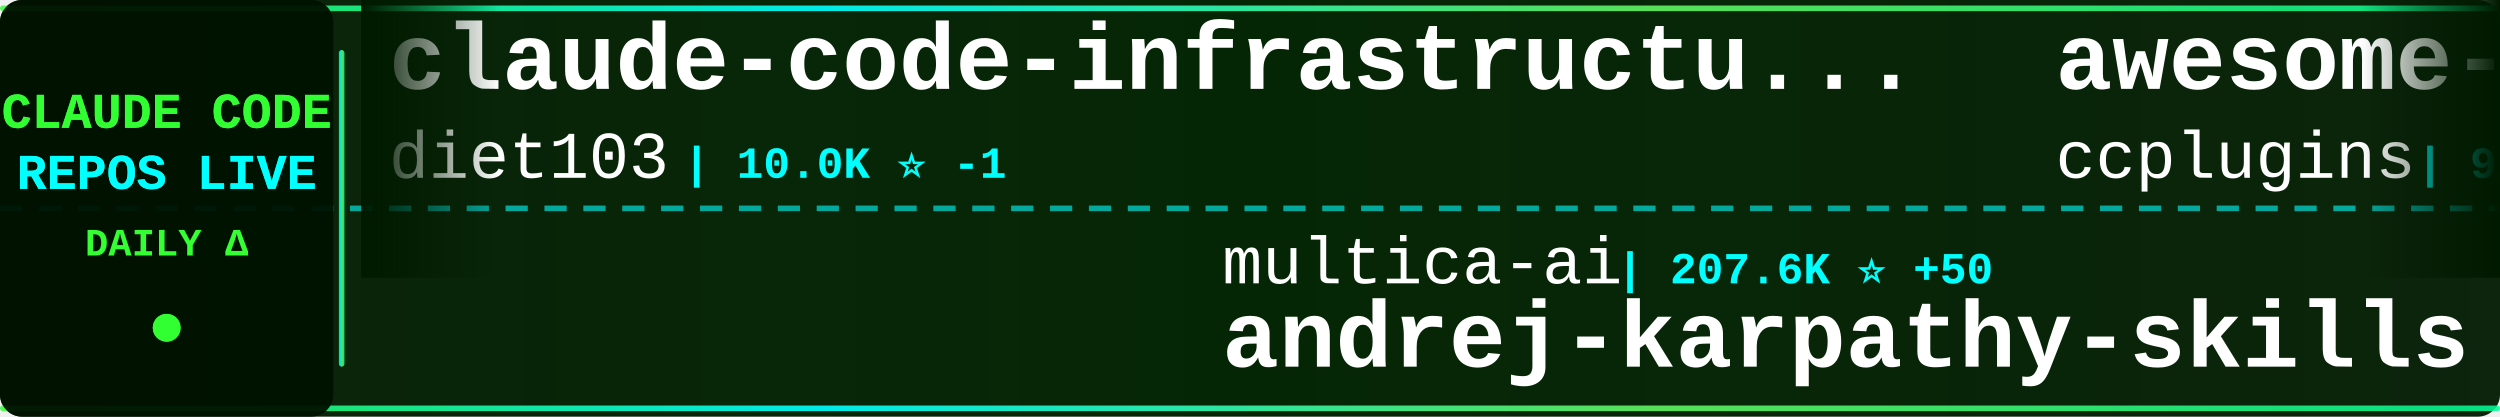
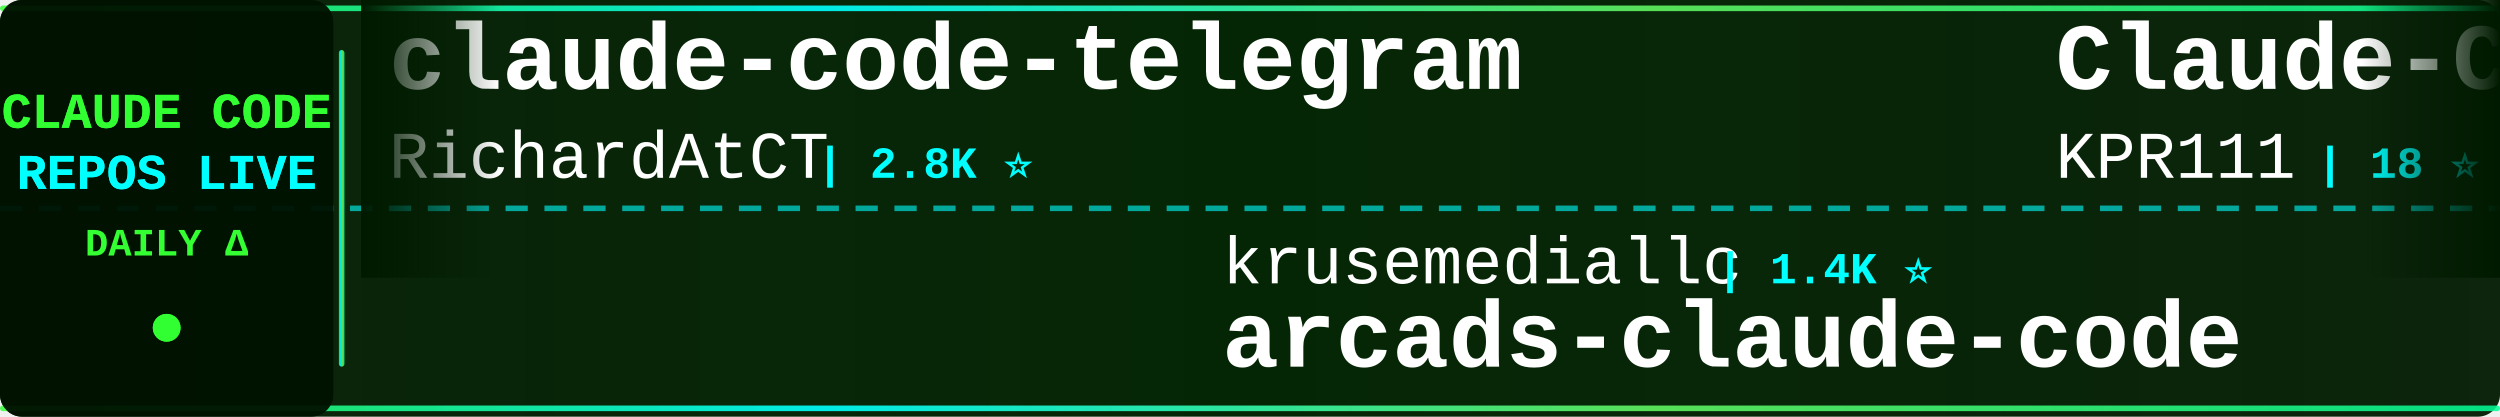
<svg xmlns="http://www.w3.org/2000/svg" width="900" height="150">
  <defs>
    <linearGradient id="tickerBg" x1="0%" y1="0%" x2="100%" y2="0%">
      <stop offset="0%" style="stop-color:#001a00;stop-opacity:0.95" />
      <stop offset="50%" style="stop-color:#002200;stop-opacity:0.98" />
      <stop offset="100%" style="stop-color:#001a00;stop-opacity:0.95" />
    </linearGradient>
    <linearGradient id="borderGrad" x1="0%" y1="0%" x2="100%" y2="0%">
      <stop offset="0%" style="stop-color:#33ff33;stop-opacity:0.85">
        <animate attributeName="stop-opacity" values="0.85;1;0.85" dur="2s" repeatCount="indefinite" />
      </stop>
      <stop offset="33%" style="stop-color:#00ffff;stop-opacity:0.9">
        <animate attributeName="stop-opacity" values="0.9;1;0.9" dur="2.2s" repeatCount="indefinite" />
      </stop>
      <stop offset="66%" style="stop-color:#66ff66;stop-opacity:0.85">
        <animate attributeName="stop-opacity" values="0.85;1;0.85" dur="1.8s" repeatCount="indefinite" />
      </stop>
      <stop offset="100%" style="stop-color:#00ff99;stop-opacity:0.85">
        <animate attributeName="stop-opacity" values="0.85;1;0.85" dur="2s" repeatCount="indefinite" />
      </stop>
    </linearGradient>
    <filter id="textGlow">
      <feGaussianBlur stdDeviation="0.1" result="coloredBlur" />
      <feMerge>
        <feMergeNode in="coloredBlur" />
        <feMergeNode in="SourceGraphic" />
      </feMerge>
    </filter>
    <filter id="metricGlow">
      <feGaussianBlur stdDeviation="0.2" result="coloredBlur" />
      <feMerge>
        <feMergeNode in="coloredBlur" />
        <feMergeNode in="SourceGraphic" />
      </feMerge>
    </filter>
    <linearGradient id="leftFade" x1="0%" y1="0%" x2="100%" y2="0%">
      <stop offset="0%" style="stop-color:#001a00;stop-opacity:1" />
      <stop offset="100%" style="stop-color:#001a00;stop-opacity:0" />
    </linearGradient>
    <linearGradient id="rightFade" x1="0%" y1="0%" x2="100%" y2="0%">
      <stop offset="0%" style="stop-color:#001a00;stop-opacity:0" />
      <stop offset="100%" style="stop-color:#001a00;stop-opacity:1" />
    </linearGradient>
  </defs>
  <rect width="900" height="150" fill="url(#tickerBg)" rx="8" />
  <rect x="0" y="2" width="900" height="2" fill="url(#borderGrad)" rx="1" />
  <rect x="0" y="146" width="900" height="2" fill="url(#borderGrad)" rx="1" />
  <line x1="0" y1="75" x2="900" y2="75" stroke="#00ffff" stroke-width="2" stroke-dasharray="8 6" opacity="0.6" />
  <rect x="0" y="0" width="120" height="150" fill="#001100" opacity="0.95" rx="8" />
  <text x="60" y="46" font-family="'Courier New', monospace" font-size="18" font-weight="bold" fill="#33ff33" text-anchor="middle" filter="url(#textGlow)">
    CLAUDE CODE
  </text>
  <text x="60" y="68" font-family="'Courier New', monospace" font-size="18" font-weight="bold" fill="#00ffff" text-anchor="middle" filter="url(#textGlow)">
    REPOS LIVE
  </text>
  <text x="60" y="92" font-family="'Courier New', monospace" font-size="14" font-weight="bold" fill="#33ff33" text-anchor="middle">
    DAILY Δ
  </text>
  <circle cx="60" cy="118" r="5" fill="#33ff33" filter="url(#metricGlow)">
    <animate attributeName="r" values="4;6;4" dur="1.5s" repeatCount="indefinite" />
    <animate attributeName="opacity" values="0.6;1;0.6" dur="1.5s" repeatCount="indefinite" />
  </circle>
  <rect x="122" y="18" width="2" height="114" fill="url(#borderGrad)" rx="1" />
  <clipPath id="tickerClip">
    <rect x="130" y="0" width="770" height="150" />
  </clipPath>
  <g clip-path="url(#tickerClip)">
    <g id="tickerItems">
      <animateTransform attributeName="transform" attributeType="XML" type="translate" from="0 0" to="-3000 0" dur="54s" repeatCount="indefinite" />
      <g transform="translate(0, 0)">
-         <text x="140" y="32" font-family="'Courier New', monospace" font-size="34" font-weight="bold" fill="#ffffff">claude-code-infrastructu...</text>
-         <text x="140" y="64" font-family="'Courier New', monospace" font-size="24" font-weight="normal" fill="#ffffff" opacity="1.0">diet103</text>
-         <text x="246" y="64" font-family="'Courier New', monospace" font-size="16" font-weight="bold" fill="#00ffff"> | 10.0K ⭐ -1</text>
+         <text x="140" y="32" font-family="'Courier New', monospace" font-size="34" font-weight="bold" fill="#ffffff">claude-code-telegram</text>
+         <text x="140" y="64" font-family="'Courier New', monospace" font-size="24" font-weight="normal" fill="#ffffff" opacity="1.0">RichardAtCT</text>
+         <text x="294" y="64" font-family="'Courier New', monospace" font-size="16" font-weight="bold" fill="#00ffff"> | 2.8K ⭐</text>
      </g>
      <g transform="translate(300, 0)">
-         <text x="140" y="102" font-family="'Courier New', monospace" font-size="24" font-weight="normal" fill="#ffffff" opacity="1.0">multica-ai</text>
-         <text x="282" y="102" font-family="'Courier New', monospace" font-size="16" font-weight="bold" fill="#00ffff"> | 207.6K ⭐ +50</text>
-         <text x="140" y="132" font-family="'Courier New', monospace" font-size="34" font-weight="bold" fill="#ffffff">andrej-karpathy-skills</text>
+         <text x="140" y="102" font-family="'Courier New', monospace" font-size="24" font-weight="normal" fill="#ffffff" opacity="1.0">krusemediallc</text>
+         <text x="318" y="102" font-family="'Courier New', monospace" font-size="16" font-weight="bold" fill="#00ffff"> | 1.4K ⭐</text>
+         <text x="140" y="132" font-family="'Courier New', monospace" font-size="34" font-weight="bold" fill="#ffffff">arcads-claude-code</text>
      </g>
      <g transform="translate(600, 0)">
-         <text x="140" y="32" font-family="'Courier New', monospace" font-size="34" font-weight="bold" fill="#ffffff">awesome-claude-code-plug...</text>
-         <text x="140" y="64" font-family="'Courier New', monospace" font-size="24" font-weight="normal" fill="#ffffff" opacity="1.0">ccplugins</text>
-         <text x="270" y="64" font-family="'Courier New', monospace" font-size="16" font-weight="bold" fill="#00ffff"> | 923 ⭐</text>
+         <text x="140" y="32" font-family="'Courier New', monospace" font-size="34" font-weight="bold" fill="#ffffff">Claude-Code</text>
+         <text x="140" y="64" font-family="'Courier New', monospace" font-size="24" font-weight="normal" fill="#ffffff" opacity="1.0">KPR111</text>
+         <text x="234" y="64" font-family="'Courier New', monospace" font-size="16" font-weight="bold" fill="#00ffff"> | 18 ⭐</text>
      </g>
      <g transform="translate(900, 0)">
-         <text x="140" y="102" font-family="'Courier New', monospace" font-size="24" font-weight="normal" fill="#ffffff" opacity="1.0">chauncygu</text>
-         <text x="270" y="102" font-family="'Courier New', monospace" font-size="16" font-weight="bold" fill="#00ffff"> | 2.8K ⭐ +1</text>
-         <text x="140" y="132" font-family="'Courier New', monospace" font-size="34" font-weight="bold" fill="#ffffff">collection-claude-code-s...</text>
+         <text x="140" y="102" font-family="'Courier New', monospace" font-size="24" font-weight="normal" fill="#ffffff" opacity="1.0">huangjia2019</text>
+         <text x="306" y="102" font-family="'Courier New', monospace" font-size="16" font-weight="bold" fill="#00ffff"> | 1.1K ⭐</text>
+         <text x="140" y="132" font-family="'Courier New', monospace" font-size="34" font-weight="bold" fill="#ffffff">claude-code-engineering</text>
      </g>
      <g transform="translate(1200, 0)">
-         <text x="140" y="32" font-family="'Courier New', monospace" font-size="34" font-weight="bold" fill="#ffffff">ECC</text>
-         <text x="140" y="64" font-family="'Courier New', monospace" font-size="24" font-weight="normal" fill="#ffffff" opacity="1.0">affaan-m</text>
-         <text x="258" y="64" font-family="'Courier New', monospace" font-size="16" font-weight="bold" fill="#00ffff"> | 243.4K ⭐ +43</text>
+         <text x="140" y="32" font-family="'Courier New', monospace" font-size="34" font-weight="bold" fill="#ffffff">Claude-Code</text>
+         <text x="140" y="64" font-family="'Courier New', monospace" font-size="24" font-weight="normal" fill="#ffffff" opacity="1.0">pengchengneo</text>
+         <text x="306" y="64" font-family="'Courier New', monospace" font-size="16" font-weight="bold" fill="#00ffff"> | 1.8K ⭐</text>
      </g>
      <g transform="translate(1500, 0)">
-         <text x="140" y="102" font-family="'Courier New', monospace" font-size="24" font-weight="normal" fill="#ffffff" opacity="1.0">shanraisshan</text>
-         <text x="306" y="102" font-family="'Courier New', monospace" font-size="16" font-weight="bold" fill="#00ffff"> | 65.2K ⭐ +13</text>
-         <text x="140" y="132" font-family="'Courier New', monospace" font-size="34" font-weight="bold" fill="#ffffff">claude-code-best-practic...</text>
+         <text x="140" y="102" font-family="'Courier New', monospace" font-size="24" font-weight="normal" fill="#ffffff" opacity="1.0">ChrisWiles</text>
+         <text x="282" y="102" font-family="'Courier New', monospace" font-size="16" font-weight="bold" fill="#00ffff"> | 6.0K ⭐ +1</text>
+         <text x="140" y="132" font-family="'Courier New', monospace" font-size="34" font-weight="bold" fill="#ffffff">claude-code-showcase</text>
      </g>
      <g transform="translate(1800, 0)">
-         <text x="140" y="32" font-family="'Courier New', monospace" font-size="34" font-weight="bold" fill="#ffffff">claude-code-tudou</text>
-         <text x="140" y="64" font-family="'Courier New', monospace" font-size="24" font-weight="normal" fill="#ffffff" opacity="1.0">AICoderTudou</text>
-         <text x="306" y="64" font-family="'Courier New', monospace" font-size="16" font-weight="bold" fill="#00ffff"> | 496 ⭐</text>
+         <text x="140" y="32" font-family="'Courier New', monospace" font-size="34" font-weight="bold" fill="#ffffff">sc-claude-code-files</text>
+         <text x="140" y="64" font-family="'Courier New', monospace" font-size="24" font-weight="normal" fill="#ffffff" opacity="1.0">https-deeplearning-ai</text>
+         <text x="414" y="64" font-family="'Courier New', monospace" font-size="16" font-weight="bold" fill="#00ffff"> | 544 ⭐</text>
      </g>
      <g transform="translate(2100, 0)">
+         <text x="140" y="102" font-family="'Courier New', monospace" font-size="24" font-weight="normal" fill="#ffffff" opacity="1.0">anthropics</text>
+         <text x="282" y="102" font-family="'Courier New', monospace" font-size="16" font-weight="bold" fill="#00ffff"> | 6.1K ⭐ +4</text>
+         <text x="140" y="132" font-family="'Courier New', monospace" font-size="34" font-weight="bold" fill="#ffffff">claude-code-security-rev...</text>
+       </g>
+       <g transform="translate(2400, 0)">
+         <text x="140" y="32" font-family="'Courier New', monospace" font-size="34" font-weight="bold" fill="#ffffff">claude-code-source-code-...</text>
+         <text x="140" y="64" font-family="'Courier New', monospace" font-size="24" font-weight="normal" fill="#ffffff" opacity="1.0">ghuntley</text>
+         <text x="258" y="64" font-family="'Courier New', monospace" font-size="16" font-weight="bold" fill="#00ffff"> | 990 ⭐</text>
+       </g>
+       <g transform="translate(2700, 0)">
        <text x="140" y="102" font-family="'Courier New', monospace" font-size="24" font-weight="normal" fill="#ffffff" opacity="1.0">Cranot</text>
-         <text x="234" y="102" font-family="'Courier New', monospace" font-size="16" font-weight="bold" fill="#00ffff"> | 2.9K ⭐</text>
+         <text x="234" y="102" font-family="'Courier New', monospace" font-size="16" font-weight="bold" fill="#00ffff"> | 2.9K ⭐ +1</text>
        <text x="140" y="132" font-family="'Courier New', monospace" font-size="34" font-weight="bold" fill="#ffffff">claude-code-guide</text>
      </g>
-       <g transform="translate(2400, 0)">
-         <text x="140" y="32" font-family="'Courier New', monospace" font-size="34" font-weight="bold" fill="#ffffff">claude-code-hub</text>
-         <text x="140" y="64" font-family="'Courier New', monospace" font-size="24" font-weight="normal" fill="#ffffff" opacity="1.0">ding113</text>
-         <text x="246" y="64" font-family="'Courier New', monospace" font-size="16" font-weight="bold" fill="#00ffff"> | 3.3K ⭐</text>
-       </g>
-       <g transform="translate(2700, 0)">
-         <text x="140" y="102" font-family="'Courier New', monospace" font-size="24" font-weight="normal" fill="#ffffff" opacity="1.0">ChrisWiles</text>
-         <text x="282" y="102" font-family="'Courier New', monospace" font-size="16" font-weight="bold" fill="#00ffff"> | 6.0K ⭐</text>
-         <text x="140" y="132" font-family="'Courier New', monospace" font-size="34" font-weight="bold" fill="#ffffff">claude-code-showcase</text>
-       </g>
      <g transform="translate(3000, 0)">
-         <text x="140" y="32" font-family="'Courier New', monospace" font-size="34" font-weight="bold" fill="#ffffff">claude-code-infrastructu...</text>
-         <text x="140" y="64" font-family="'Courier New', monospace" font-size="24" font-weight="normal" fill="#ffffff" opacity="1.0">diet103</text>
-         <text x="246" y="64" font-family="'Courier New', monospace" font-size="16" font-weight="bold" fill="#00ffff"> | 10.0K ⭐ -1</text>
+         <text x="140" y="32" font-family="'Courier New', monospace" font-size="34" font-weight="bold" fill="#ffffff">claude-code-telegram</text>
+         <text x="140" y="64" font-family="'Courier New', monospace" font-size="24" font-weight="normal" fill="#ffffff" opacity="1.0">RichardAtCT</text>
+         <text x="294" y="64" font-family="'Courier New', monospace" font-size="16" font-weight="bold" fill="#00ffff"> | 2.8K ⭐</text>
      </g>
      <g transform="translate(3300, 0)">
-         <text x="140" y="102" font-family="'Courier New', monospace" font-size="24" font-weight="normal" fill="#ffffff" opacity="1.0">multica-ai</text>
-         <text x="282" y="102" font-family="'Courier New', monospace" font-size="16" font-weight="bold" fill="#00ffff"> | 207.6K ⭐ +50</text>
-         <text x="140" y="132" font-family="'Courier New', monospace" font-size="34" font-weight="bold" fill="#ffffff">andrej-karpathy-skills</text>
+         <text x="140" y="102" font-family="'Courier New', monospace" font-size="24" font-weight="normal" fill="#ffffff" opacity="1.0">krusemediallc</text>
+         <text x="318" y="102" font-family="'Courier New', monospace" font-size="16" font-weight="bold" fill="#00ffff"> | 1.4K ⭐</text>
+         <text x="140" y="132" font-family="'Courier New', monospace" font-size="34" font-weight="bold" fill="#ffffff">arcads-claude-code</text>
      </g>
      <g transform="translate(3600, 0)">
-         <text x="140" y="32" font-family="'Courier New', monospace" font-size="34" font-weight="bold" fill="#ffffff">awesome-claude-code-plug...</text>
-         <text x="140" y="64" font-family="'Courier New', monospace" font-size="24" font-weight="normal" fill="#ffffff" opacity="1.0">ccplugins</text>
-         <text x="270" y="64" font-family="'Courier New', monospace" font-size="16" font-weight="bold" fill="#00ffff"> | 923 ⭐</text>
+         <text x="140" y="32" font-family="'Courier New', monospace" font-size="34" font-weight="bold" fill="#ffffff">Claude-Code</text>
+         <text x="140" y="64" font-family="'Courier New', monospace" font-size="24" font-weight="normal" fill="#ffffff" opacity="1.0">KPR111</text>
+         <text x="234" y="64" font-family="'Courier New', monospace" font-size="16" font-weight="bold" fill="#00ffff"> | 18 ⭐</text>
      </g>
      <g transform="translate(3900, 0)">
-         <text x="140" y="102" font-family="'Courier New', monospace" font-size="24" font-weight="normal" fill="#ffffff" opacity="1.0">chauncygu</text>
-         <text x="270" y="102" font-family="'Courier New', monospace" font-size="16" font-weight="bold" fill="#00ffff"> | 2.8K ⭐ +1</text>
-         <text x="140" y="132" font-family="'Courier New', monospace" font-size="34" font-weight="bold" fill="#ffffff">collection-claude-code-s...</text>
+         <text x="140" y="102" font-family="'Courier New', monospace" font-size="24" font-weight="normal" fill="#ffffff" opacity="1.0">huangjia2019</text>
+         <text x="306" y="102" font-family="'Courier New', monospace" font-size="16" font-weight="bold" fill="#00ffff"> | 1.1K ⭐</text>
+         <text x="140" y="132" font-family="'Courier New', monospace" font-size="34" font-weight="bold" fill="#ffffff">claude-code-engineering</text>
      </g>
    </g>
  </g>
  <rect x="130" y="0" width="50" height="100" fill="url(#leftFade)" />
  <rect x="850" y="0" width="50" height="100" fill="url(#rightFade)" />
</svg>
